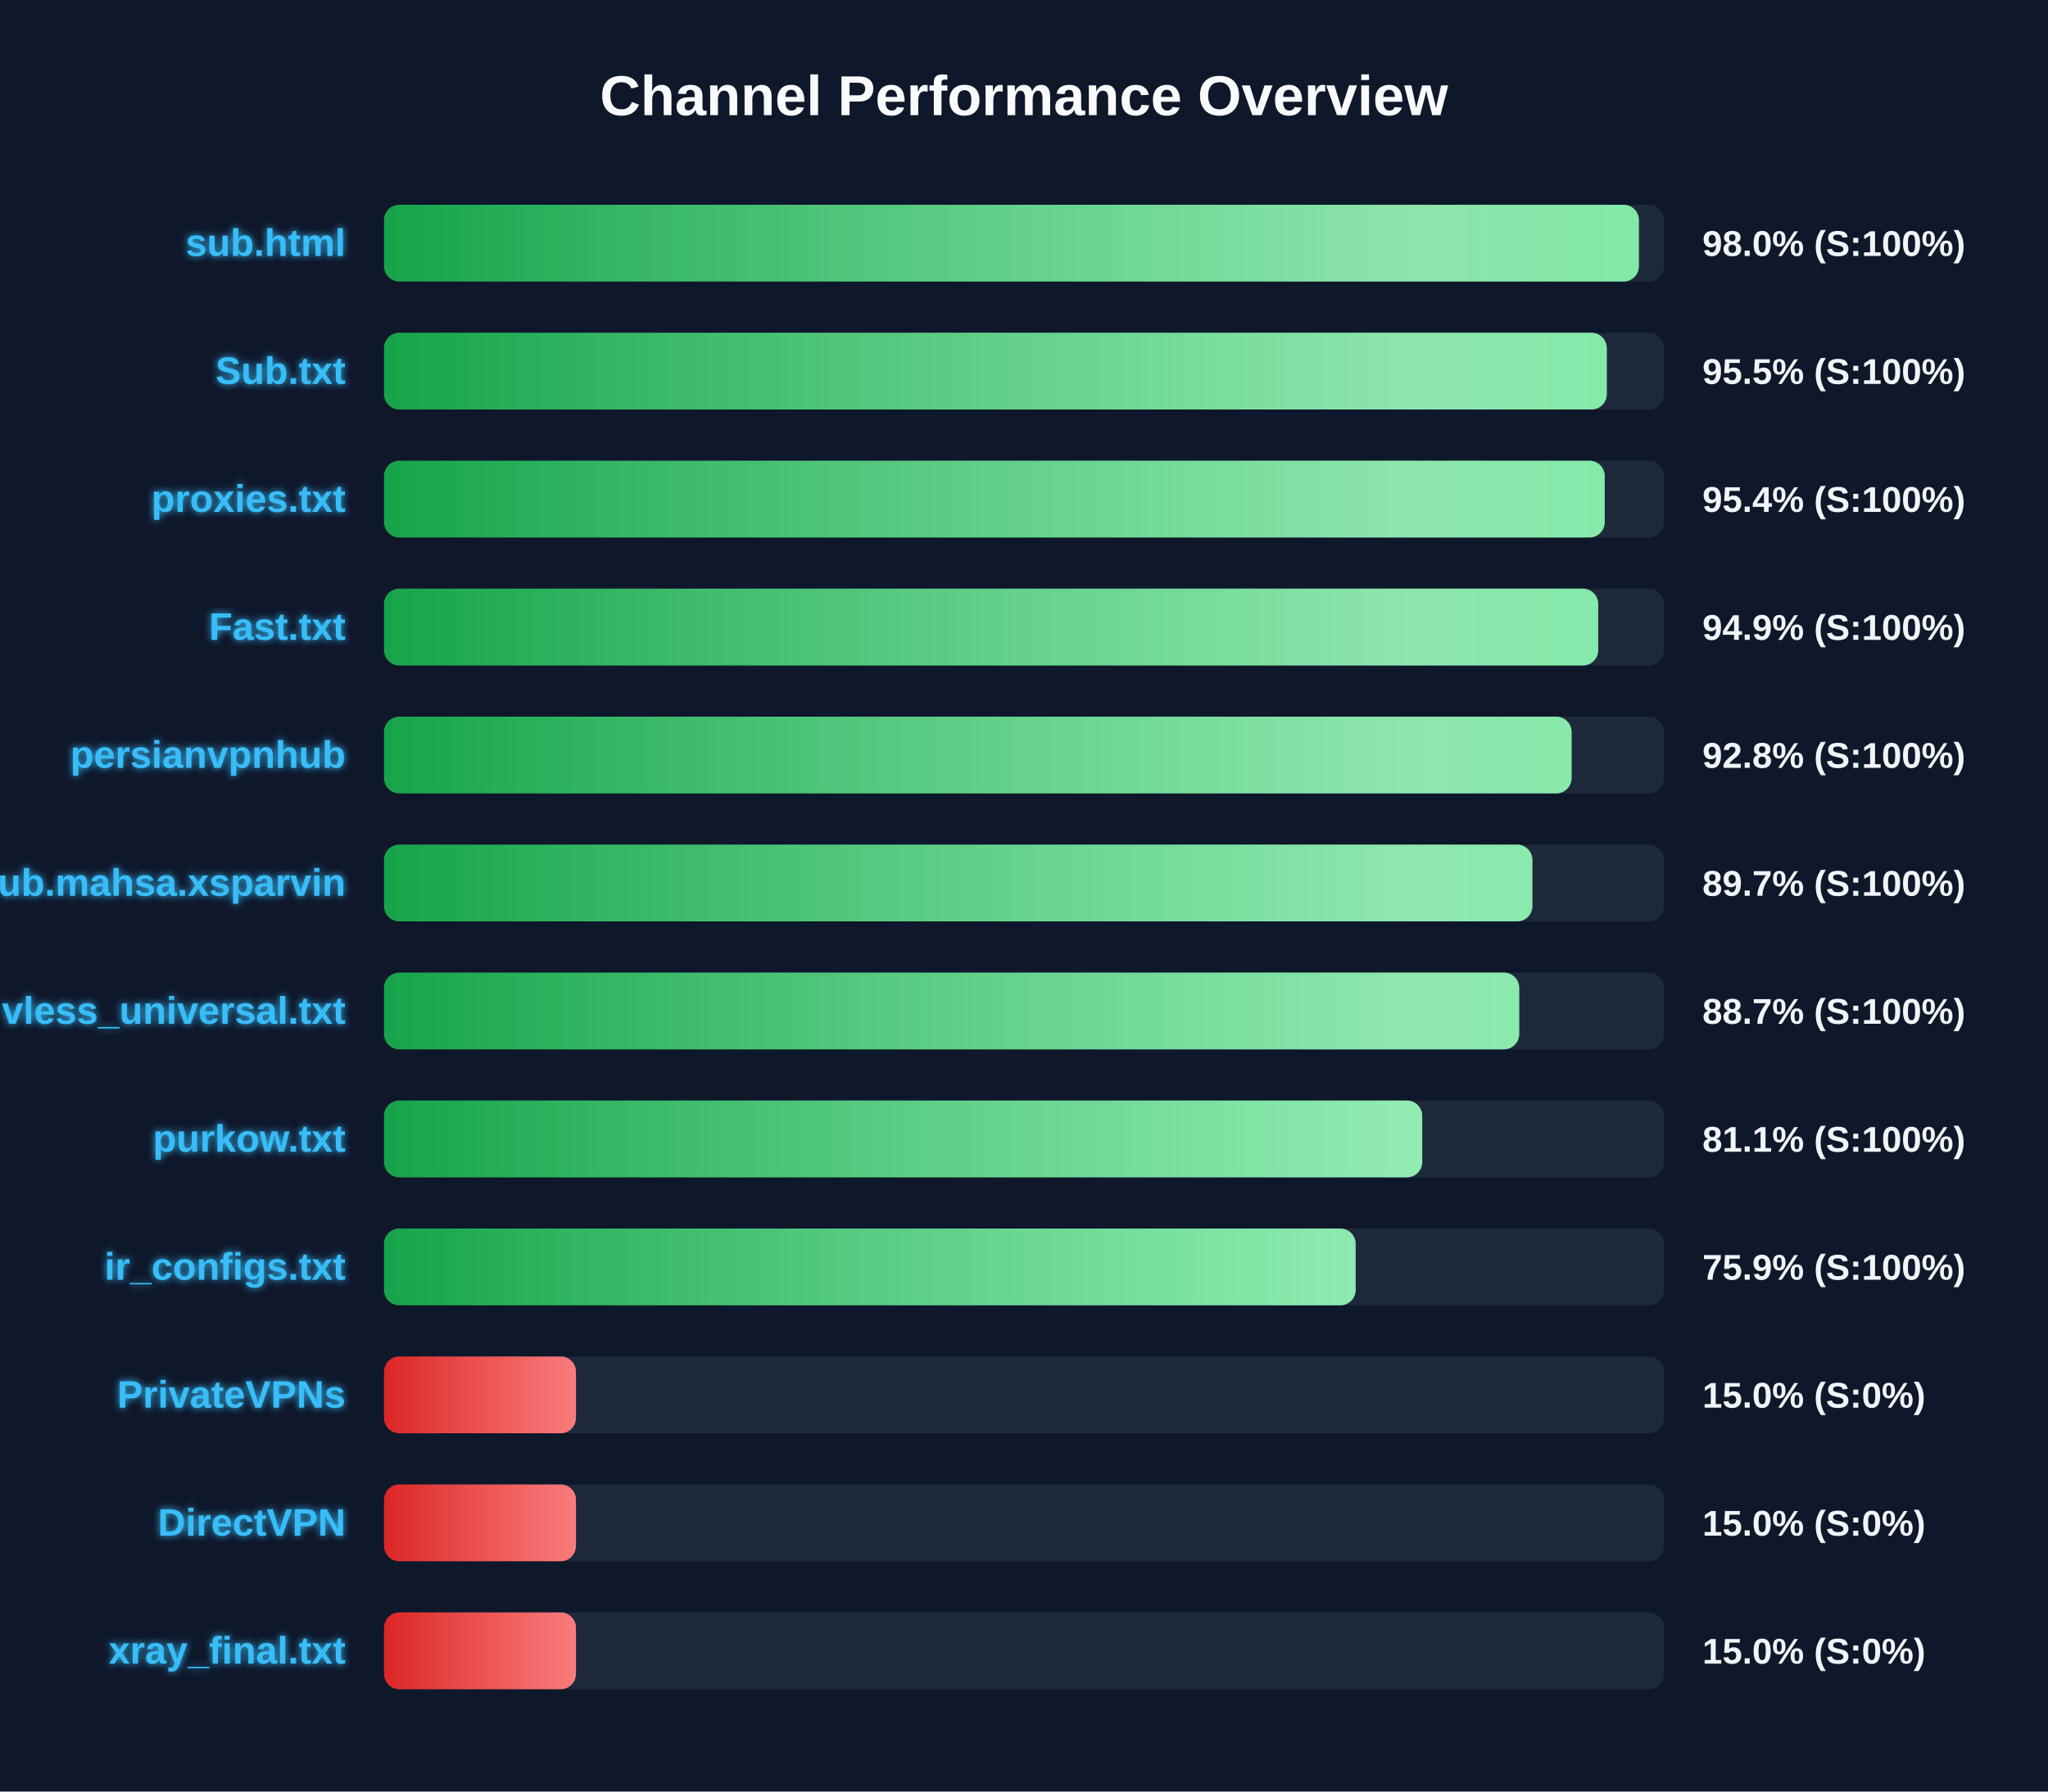
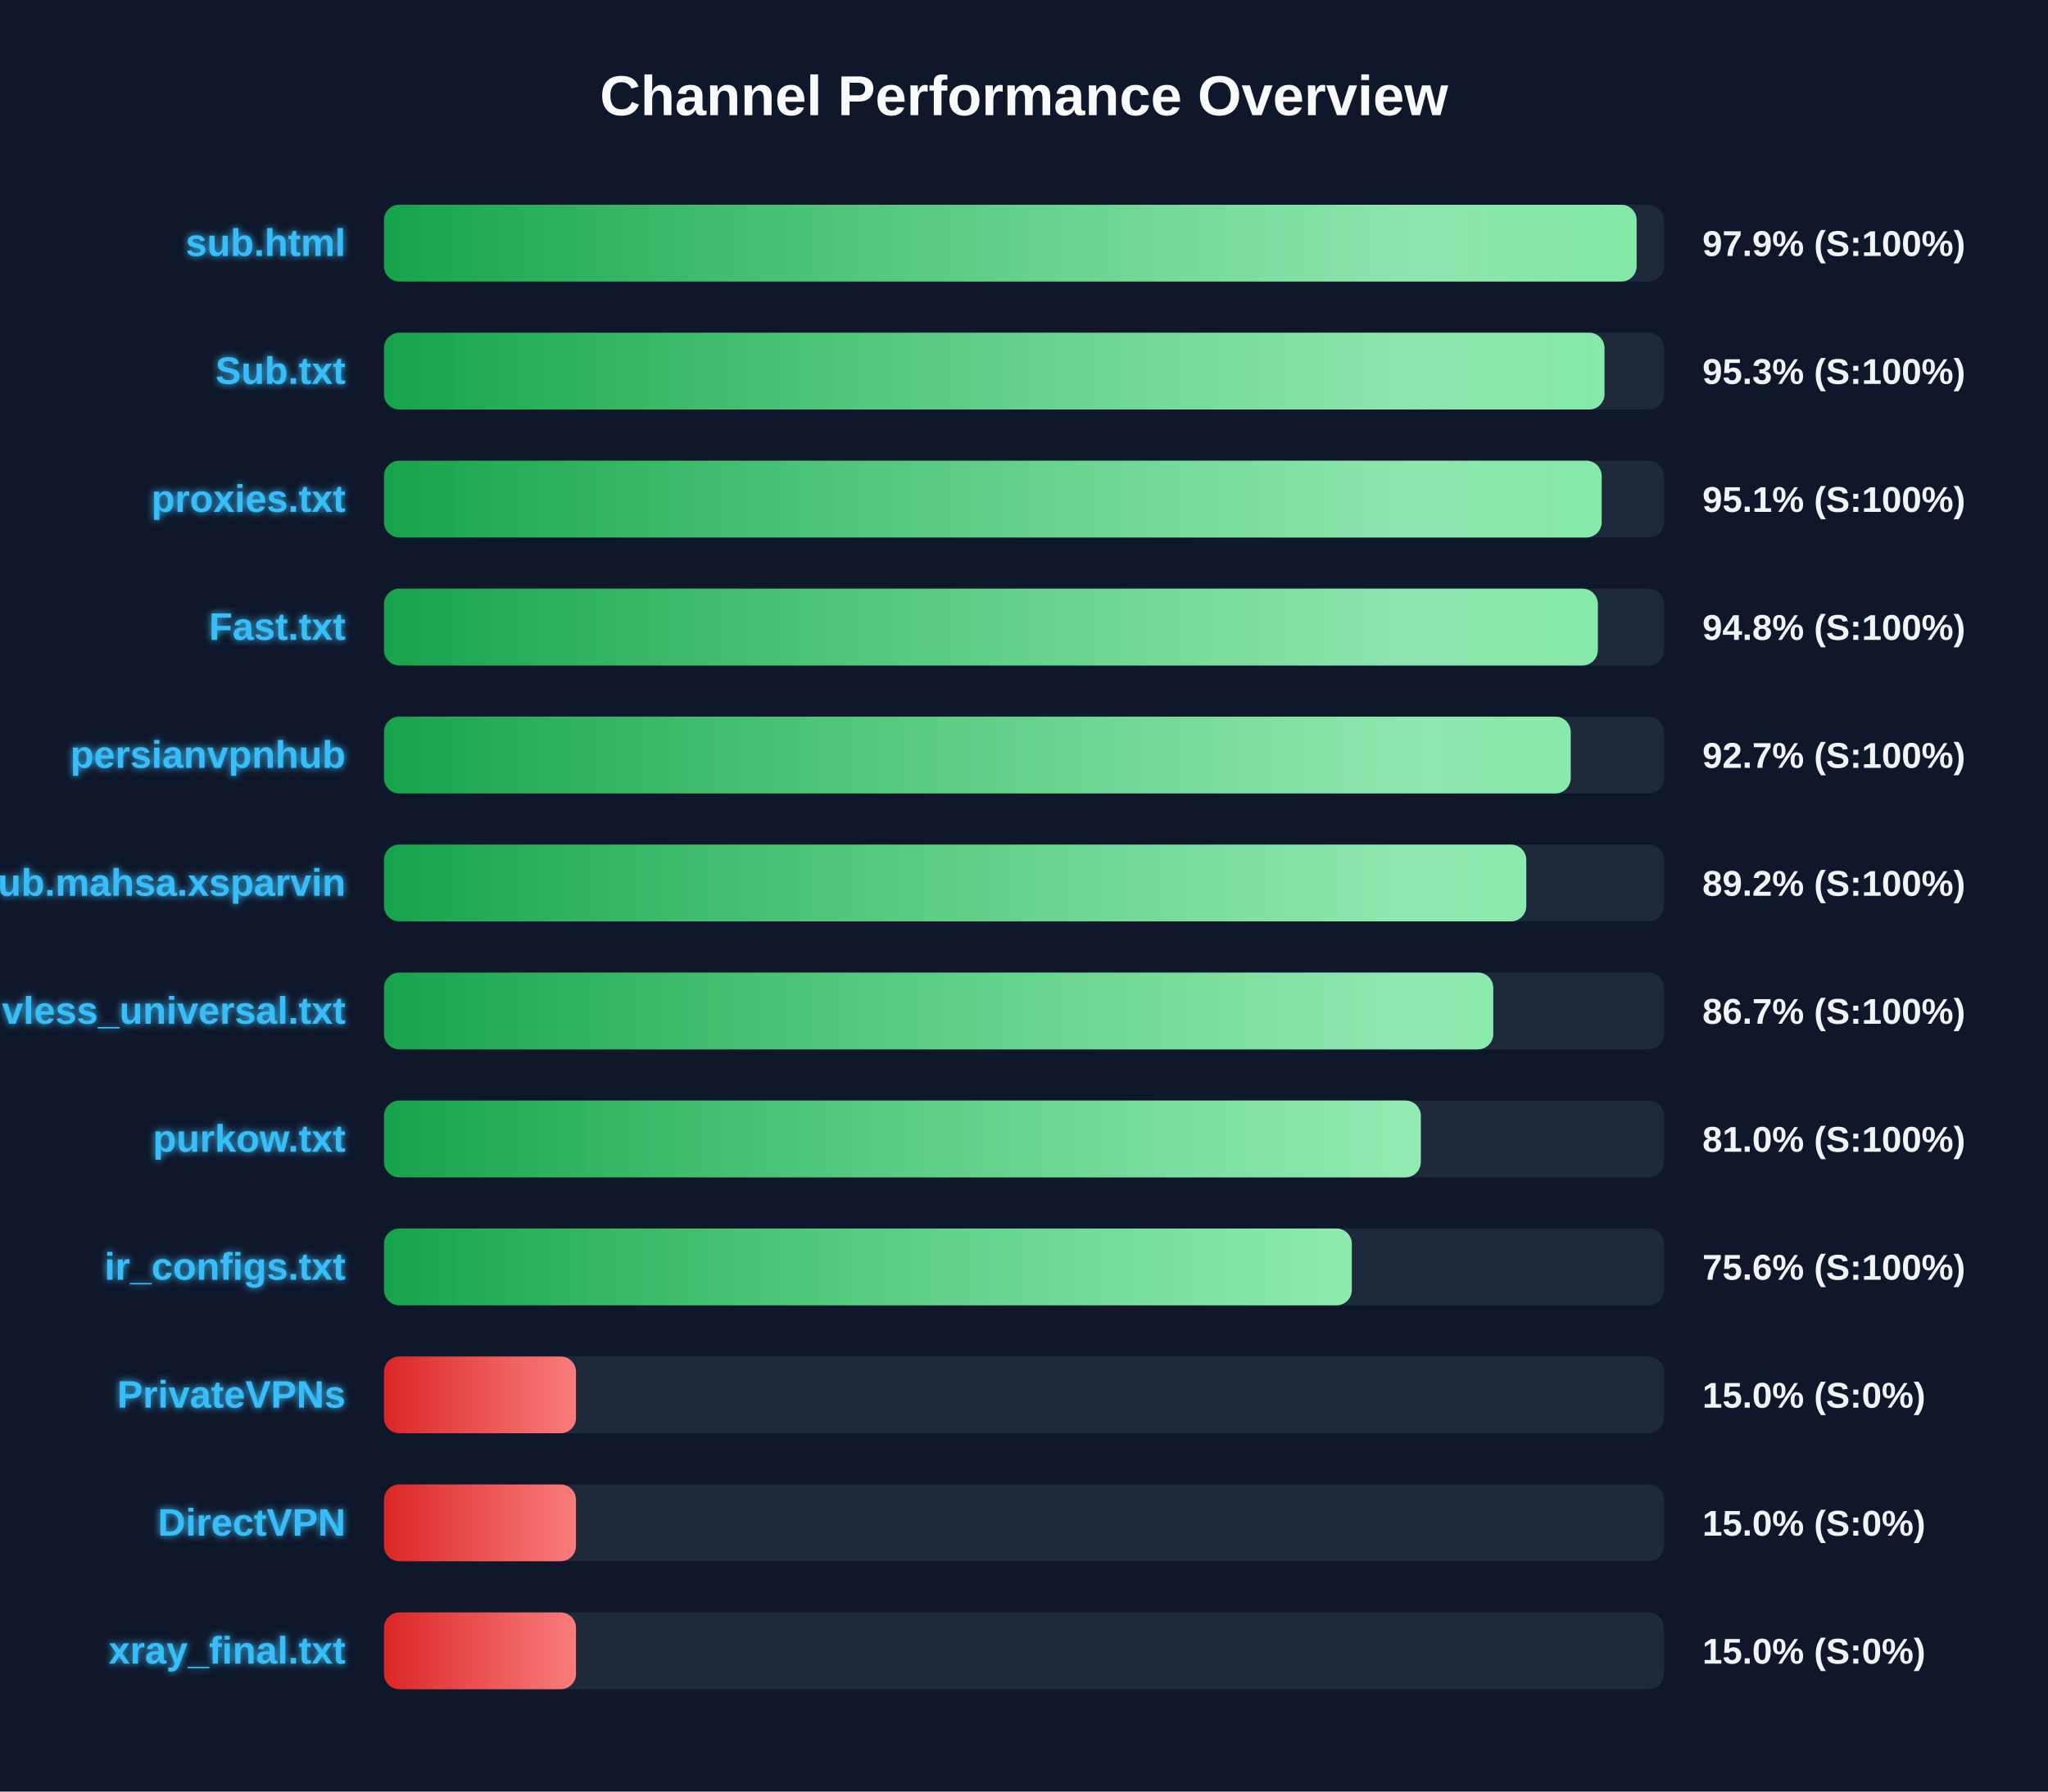
<svg xmlns="http://www.w3.org/2000/svg" width="800" height="700" version="1.1">
  <defs>
    <linearGradient id="grad-green" x1="0%" y1="0%" x2="100%" y2="0%">
      <stop offset="0%" stop-color="#16a34a" />
      <stop offset="100%" stop-color="#4ade80" />
    </linearGradient>
    <linearGradient id="grad-yellow" x1="0%" y1="0%" x2="100%" y2="0%">
      <stop offset="0%" stop-color="#ca8a04" />
      <stop offset="100%" stop-color="#fde047" />
    </linearGradient>
    <linearGradient id="grad-red" x1="0%" y1="0%" x2="100%" y2="0%">
      <stop offset="0%" stop-color="#dc2626" />
      <stop offset="100%" stop-color="#f87171" />
    </linearGradient>
    <linearGradient id="shimmer" x1="0%" y1="0%" x2="100%" y2="0%">
      <stop offset="0%" stop-color="rgba(255,255,255,0)" />
      <stop offset="50%" stop-color="rgba(255,255,255,0.4)" />
      <stop offset="100%" stop-color="rgba(255,255,255,0)" />
    </linearGradient>
    <filter id="glow" x="-20%" y="-20%" width="140%" height="140%">
      <feGaussianBlur stdDeviation="1.5" result="blur" />
      <feComposite in="SourceGraphic" in2="blur" operator="over" />
    </filter>
  </defs>
  <style>
        .bg-rect { fill: #0f172a; }
        .title { font: bold 22px 'Segoe UI', Arial, sans-serif; fill: #f8fafc; }
        .row { font: bold 15px 'Segoe UI', Arial, sans-serif; fill: #38bdf8; filter: url(#glow); }
        .score { font: bold 14px 'Segoe UI', Arial, sans-serif; fill: #f1f5f9; }
        @keyframes shimmer-anim {
            0% { transform: translateX(-100%); }
            100% { transform: translateX(200%); }
        }
        .shimmer-rect {
            animation: shimmer-anim 2.5s infinite linear;
        }
    </style>
  <rect width="100%" height="100%" class="bg-rect" />
  <text x="400" y="45" text-anchor="middle" class="title">Channel Performance Overview</text>
  <rect x="150" y="80" width="500" height="30" fill="#1e293b" rx="6" />
  <clipPath id="clip-0">
-     <rect x="150" y="80" width="490.2" height="30" rx="6" />
+     <rect x="150" y="80" width="489.3" height="30" rx="6" />
  </clipPath>
-   <rect x="150" y="80" width="490.2" height="30" fill="url(#grad-green)" rx="6" />
+   <rect x="150" y="80" width="489.3" height="30" fill="url(#grad-green)" rx="6" />
  <g clip-path="url(#clip-0)">
    <rect x="150" y="80" width="100%" height="30" fill="url(#shimmer)" class="shimmer-rect" />
  </g>
  <text x="135" y="100" text-anchor="end" class="row">sub.html</text>
-   <text x="665" y="100" text-anchor="start" class="score">98.0% (S:100%)</text>
+   <text x="665" y="100" text-anchor="start" class="score">97.9% (S:100%)</text>
  <rect x="150" y="130" width="500" height="30" fill="#1e293b" rx="6" />
  <clipPath id="clip-1">
-     <rect x="150" y="130" width="477.65" height="30" rx="6" />
+     <rect x="150" y="130" width="476.75" height="30" rx="6" />
  </clipPath>
-   <rect x="150" y="130" width="477.65" height="30" fill="url(#grad-green)" rx="6" />
+   <rect x="150" y="130" width="476.75" height="30" fill="url(#grad-green)" rx="6" />
  <g clip-path="url(#clip-1)">
    <rect x="150" y="130" width="100%" height="30" fill="url(#shimmer)" class="shimmer-rect" />
  </g>
  <text x="135" y="150" text-anchor="end" class="row">Sub.txt</text>
-   <text x="665" y="150" text-anchor="start" class="score">95.5% (S:100%)</text>
+   <text x="665" y="150" text-anchor="start" class="score">95.3% (S:100%)</text>
  <rect x="150" y="180" width="500" height="30" fill="#1e293b" rx="6" />
  <clipPath id="clip-2">
-     <rect x="150" y="180" width="476.85" height="30" rx="6" />
+     <rect x="150" y="180" width="475.65" height="30" rx="6" />
  </clipPath>
-   <rect x="150" y="180" width="476.85" height="30" fill="url(#grad-green)" rx="6" />
+   <rect x="150" y="180" width="475.65" height="30" fill="url(#grad-green)" rx="6" />
  <g clip-path="url(#clip-2)">
    <rect x="150" y="180" width="100%" height="30" fill="url(#shimmer)" class="shimmer-rect" />
  </g>
  <text x="135" y="200" text-anchor="end" class="row">proxies.txt</text>
-   <text x="665" y="200" text-anchor="start" class="score">95.4% (S:100%)</text>
+   <text x="665" y="200" text-anchor="start" class="score">95.1% (S:100%)</text>
  <rect x="150" y="230" width="500" height="30" fill="#1e293b" rx="6" />
  <clipPath id="clip-3">
-     <rect x="150" y="230" width="474.3" height="30" rx="6" />
+     <rect x="150" y="230" width="474.15" height="30" rx="6" />
  </clipPath>
-   <rect x="150" y="230" width="474.3" height="30" fill="url(#grad-green)" rx="6" />
+   <rect x="150" y="230" width="474.15" height="30" fill="url(#grad-green)" rx="6" />
  <g clip-path="url(#clip-3)">
    <rect x="150" y="230" width="100%" height="30" fill="url(#shimmer)" class="shimmer-rect" />
  </g>
  <text x="135" y="250" text-anchor="end" class="row">Fast.txt</text>
-   <text x="665" y="250" text-anchor="start" class="score">94.9% (S:100%)</text>
+   <text x="665" y="250" text-anchor="start" class="score">94.8% (S:100%)</text>
  <rect x="150" y="280" width="500" height="30" fill="#1e293b" rx="6" />
  <clipPath id="clip-4">
-     <rect x="150" y="280" width="463.9" height="30" rx="6" />
+     <rect x="150" y="280" width="463.55" height="30" rx="6" />
  </clipPath>
-   <rect x="150" y="280" width="463.9" height="30" fill="url(#grad-green)" rx="6" />
+   <rect x="150" y="280" width="463.55" height="30" fill="url(#grad-green)" rx="6" />
  <g clip-path="url(#clip-4)">
    <rect x="150" y="280" width="100%" height="30" fill="url(#shimmer)" class="shimmer-rect" />
  </g>
  <text x="135" y="300" text-anchor="end" class="row">persianvpnhub</text>
-   <text x="665" y="300" text-anchor="start" class="score">92.8% (S:100%)</text>
+   <text x="665" y="300" text-anchor="start" class="score">92.7% (S:100%)</text>
  <rect x="150" y="330" width="500" height="30" fill="#1e293b" rx="6" />
  <clipPath id="clip-5">
-     <rect x="150" y="330" width="448.6" height="30" rx="6" />
+     <rect x="150" y="330" width="446.2" height="30" rx="6" />
  </clipPath>
-   <rect x="150" y="330" width="448.6" height="30" fill="url(#grad-green)" rx="6" />
+   <rect x="150" y="330" width="446.2" height="30" fill="url(#grad-green)" rx="6" />
  <g clip-path="url(#clip-5)">
    <rect x="150" y="330" width="100%" height="30" fill="url(#shimmer)" class="shimmer-rect" />
  </g>
  <text x="135" y="350" text-anchor="end" class="row">Sub.mahsa.xsparvin</text>
-   <text x="665" y="350" text-anchor="start" class="score">89.7% (S:100%)</text>
+   <text x="665" y="350" text-anchor="start" class="score">89.2% (S:100%)</text>
  <rect x="150" y="380" width="500" height="30" fill="#1e293b" rx="6" />
  <clipPath id="clip-6">
-     <rect x="150" y="380" width="443.45" height="30" rx="6" />
+     <rect x="150" y="380" width="433.3" height="30" rx="6" />
  </clipPath>
-   <rect x="150" y="380" width="443.45" height="30" fill="url(#grad-green)" rx="6" />
+   <rect x="150" y="380" width="433.3" height="30" fill="url(#grad-green)" rx="6" />
  <g clip-path="url(#clip-6)">
    <rect x="150" y="380" width="100%" height="30" fill="url(#shimmer)" class="shimmer-rect" />
  </g>
  <text x="135" y="400" text-anchor="end" class="row">vless_universal.txt</text>
-   <text x="665" y="400" text-anchor="start" class="score">88.7% (S:100%)</text>
+   <text x="665" y="400" text-anchor="start" class="score">86.7% (S:100%)</text>
  <rect x="150" y="430" width="500" height="30" fill="#1e293b" rx="6" />
  <clipPath id="clip-7">
-     <rect x="150" y="430" width="405.55" height="30" rx="6" />
+     <rect x="150" y="430" width="405.0" height="30" rx="6" />
  </clipPath>
-   <rect x="150" y="430" width="405.55" height="30" fill="url(#grad-green)" rx="6" />
+   <rect x="150" y="430" width="405.0" height="30" fill="url(#grad-green)" rx="6" />
  <g clip-path="url(#clip-7)">
    <rect x="150" y="430" width="100%" height="30" fill="url(#shimmer)" class="shimmer-rect" />
  </g>
  <text x="135" y="450" text-anchor="end" class="row">purkow.txt</text>
-   <text x="665" y="450" text-anchor="start" class="score">81.1% (S:100%)</text>
+   <text x="665" y="450" text-anchor="start" class="score">81.0% (S:100%)</text>
  <rect x="150" y="480" width="500" height="30" fill="#1e293b" rx="6" />
  <clipPath id="clip-8">
-     <rect x="150" y="480" width="379.55" height="30" rx="6" />
+     <rect x="150" y="480" width="378.05" height="30" rx="6" />
  </clipPath>
-   <rect x="150" y="480" width="379.55" height="30" fill="url(#grad-green)" rx="6" />
+   <rect x="150" y="480" width="378.05" height="30" fill="url(#grad-green)" rx="6" />
  <g clip-path="url(#clip-8)">
    <rect x="150" y="480" width="100%" height="30" fill="url(#shimmer)" class="shimmer-rect" />
  </g>
  <text x="135" y="500" text-anchor="end" class="row">ir_configs.txt</text>
-   <text x="665" y="500" text-anchor="start" class="score">75.9% (S:100%)</text>
+   <text x="665" y="500" text-anchor="start" class="score">75.6% (S:100%)</text>
  <rect x="150" y="530" width="500" height="30" fill="#1e293b" rx="6" />
  <clipPath id="clip-9">
    <rect x="150" y="530" width="75.0" height="30" rx="6" />
  </clipPath>
  <rect x="150" y="530" width="75.0" height="30" fill="url(#grad-red)" rx="6" />
  <g clip-path="url(#clip-9)">
    <rect x="150" y="530" width="100%" height="30" fill="url(#shimmer)" class="shimmer-rect" />
  </g>
  <text x="135" y="550" text-anchor="end" class="row">PrivateVPNs</text>
  <text x="665" y="550" text-anchor="start" class="score">15.0% (S:0%)</text>
  <rect x="150" y="580" width="500" height="30" fill="#1e293b" rx="6" />
  <clipPath id="clip-10">
    <rect x="150" y="580" width="75.0" height="30" rx="6" />
  </clipPath>
  <rect x="150" y="580" width="75.0" height="30" fill="url(#grad-red)" rx="6" />
  <g clip-path="url(#clip-10)">
    <rect x="150" y="580" width="100%" height="30" fill="url(#shimmer)" class="shimmer-rect" />
  </g>
  <text x="135" y="600" text-anchor="end" class="row">DirectVPN</text>
  <text x="665" y="600" text-anchor="start" class="score">15.0% (S:0%)</text>
  <rect x="150" y="630" width="500" height="30" fill="#1e293b" rx="6" />
  <clipPath id="clip-11">
    <rect x="150" y="630" width="75.0" height="30" rx="6" />
  </clipPath>
  <rect x="150" y="630" width="75.0" height="30" fill="url(#grad-red)" rx="6" />
  <g clip-path="url(#clip-11)">
    <rect x="150" y="630" width="100%" height="30" fill="url(#shimmer)" class="shimmer-rect" />
  </g>
  <text x="135" y="650" text-anchor="end" class="row">xray_final.txt</text>
  <text x="665" y="650" text-anchor="start" class="score">15.0% (S:0%)</text>
</svg>
